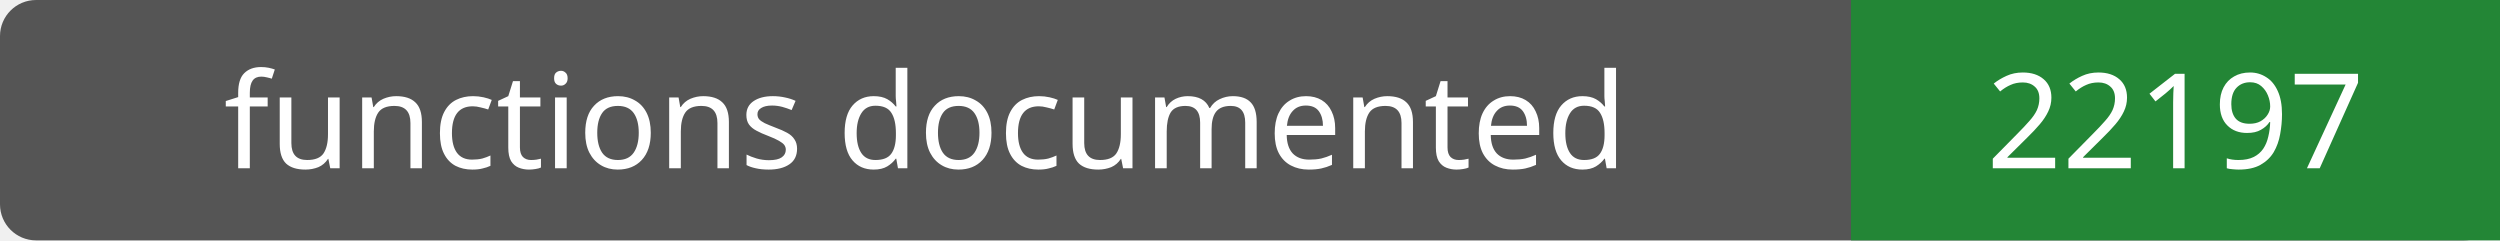
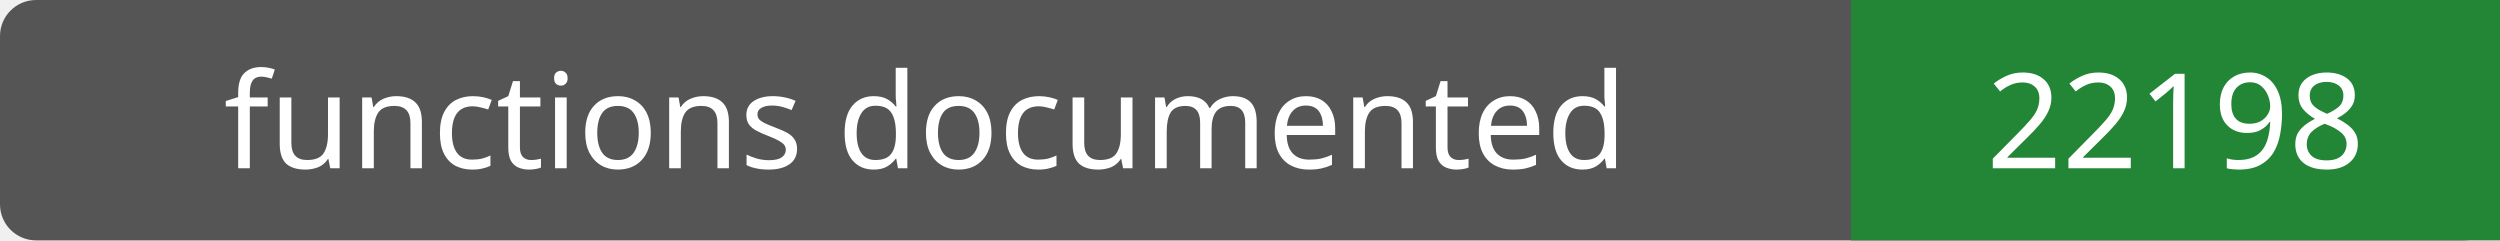
- <svg xmlns="http://www.w3.org/2000/svg" width="208" height="20" role="img" aria-label="functions documented: 22197">
+ <svg xmlns="http://www.w3.org/2000/svg" width="208" height="20" role="img" aria-label="functions documented: 22198">
  <rect width="208" height="20" rx="3" fill="#555" />
  <path fill="#238636" d="M154 0h54v20H154z" />
  <g fill="#fff" text-anchor="middle" font-family="Verdana,sans-serif" font-size="11">
    <text x="77.0" y="14">functions documented</text>
-     <text x="181.0" y="14">22197</text>
+     <text x="181.0" y="14">22198</text>
  </g>
</svg>
